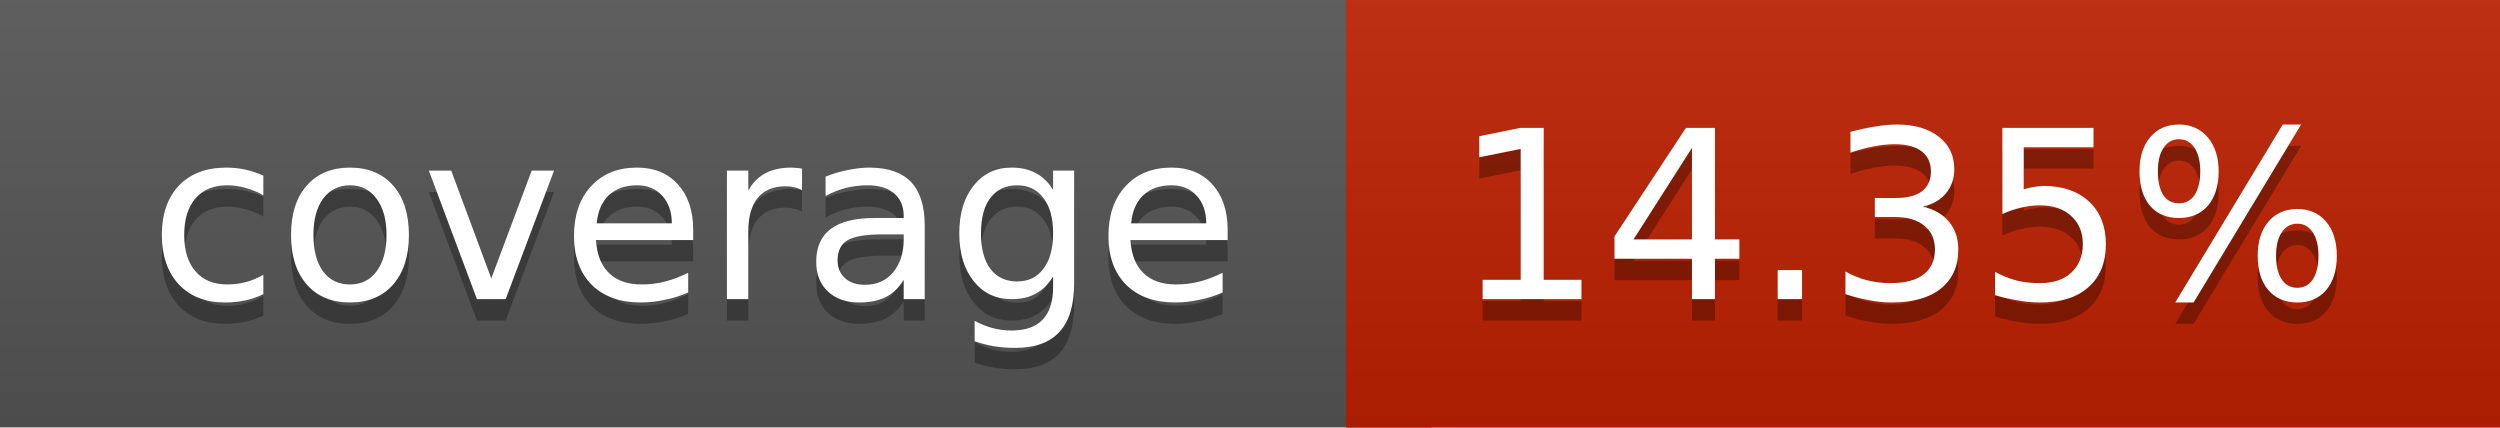
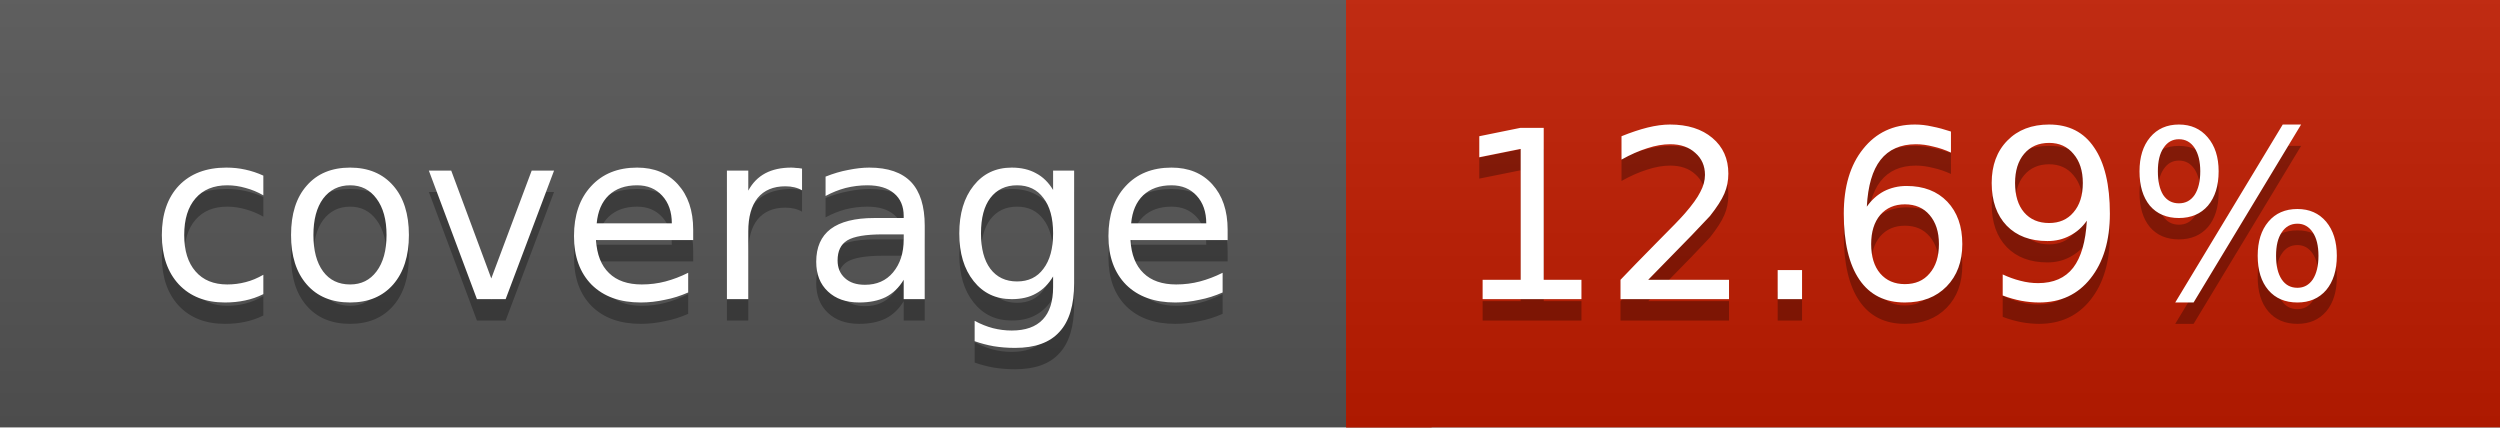
<svg xmlns="http://www.w3.org/2000/svg" width="117" height="20">
  <linearGradient id="a" x2="0" y2="100%">
    <stop offset="0" stop-color="#bbb" stop-opacity=".1" />
    <stop offset="1" stop-opacity=".1" />
  </linearGradient>
  <rect rx="0" width="117" height="20" fill="#555" />
-   <rect rx="0" x="63" width="54" height="20" fill="#bd2000" />
-   <path fill="#bd2000" d="M63 0h4v20h-4z" />
+   <rect rx="0" x="63" width="54" height="20" fill="#c11c00" />
+   <path fill="#c11c00" d="M63 0h4v20h-4z" />
  <rect rx="0" width="117" height="20" fill="url(#a)" />
  <g fill="#fff" text-anchor="middle" font-family="DejaVu Sans,Verdana,Geneva,sans-serif" font-size="11">
    <text x="32.5" y="15" fill="#010101" fill-opacity=".3">coverage</text>
    <text x="32.5" y="14">coverage</text>
-     <text x="89" y="15" fill="#010101" fill-opacity=".3">14.35%</text>
-     <text x="89" y="14">14.35%</text>
+     <text x="89" y="15" fill="#010101" fill-opacity=".3">12.69%</text>
+     <text x="89" y="14">12.69%</text>
  </g>
</svg>
